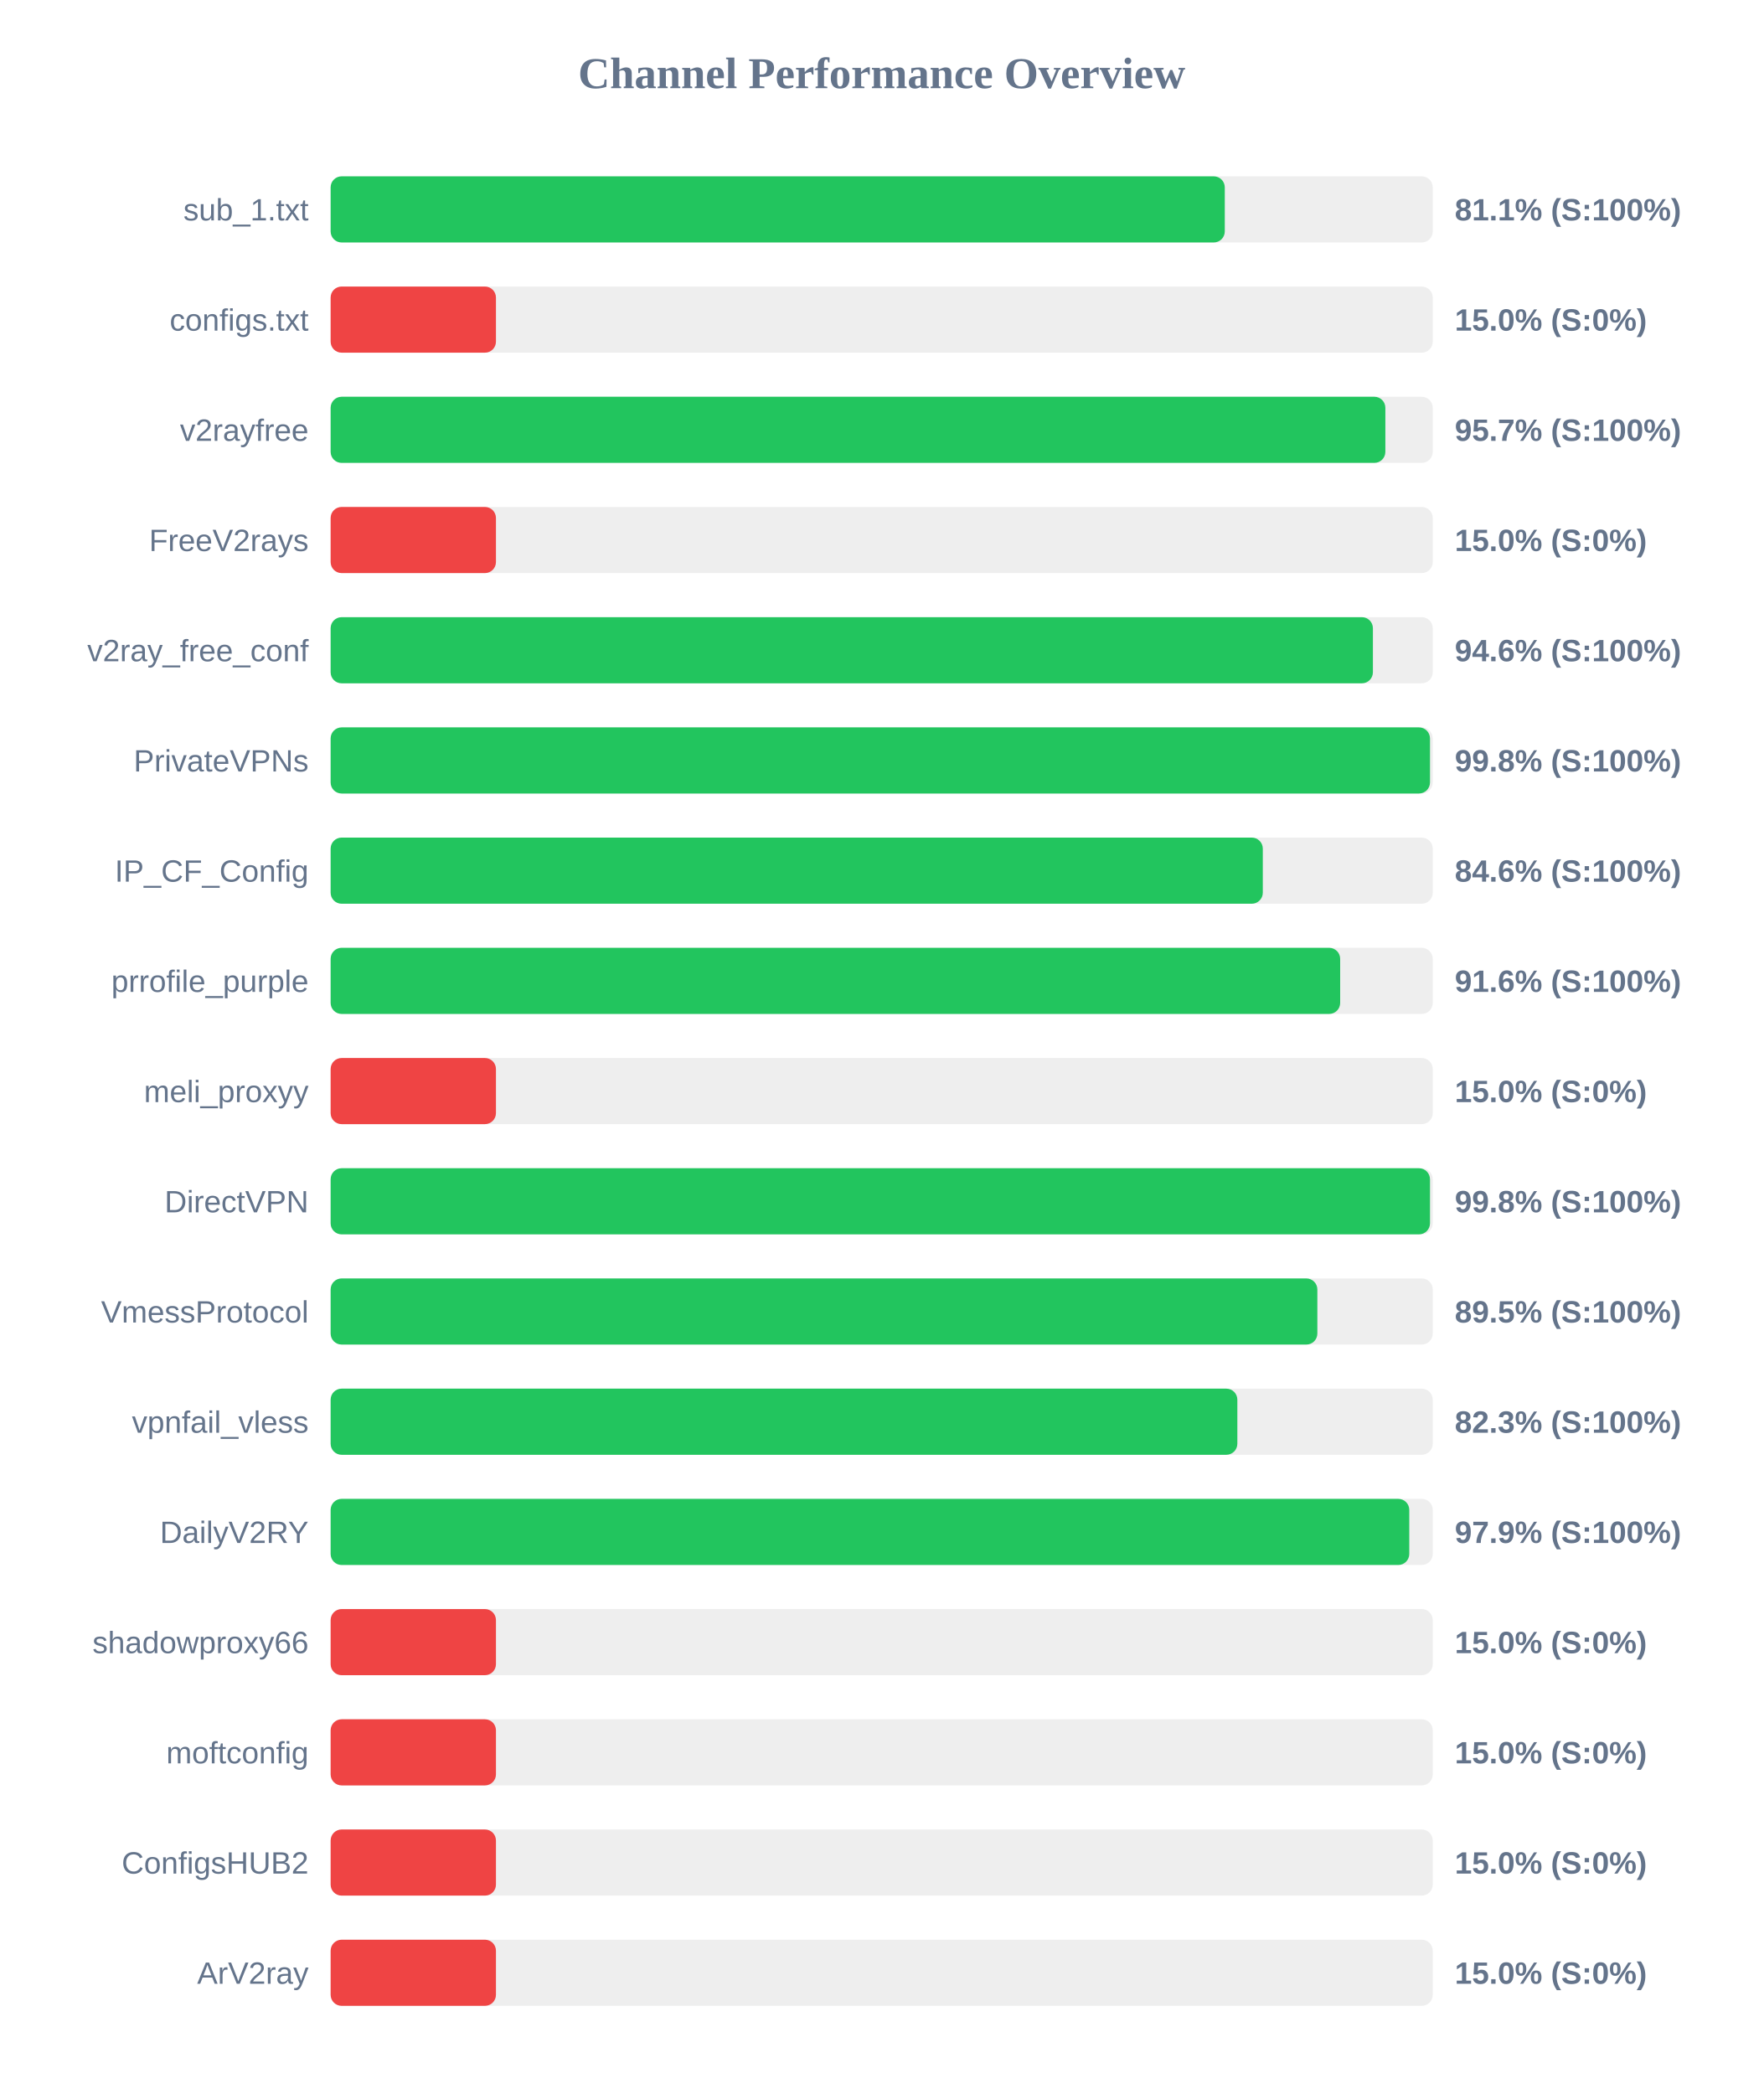
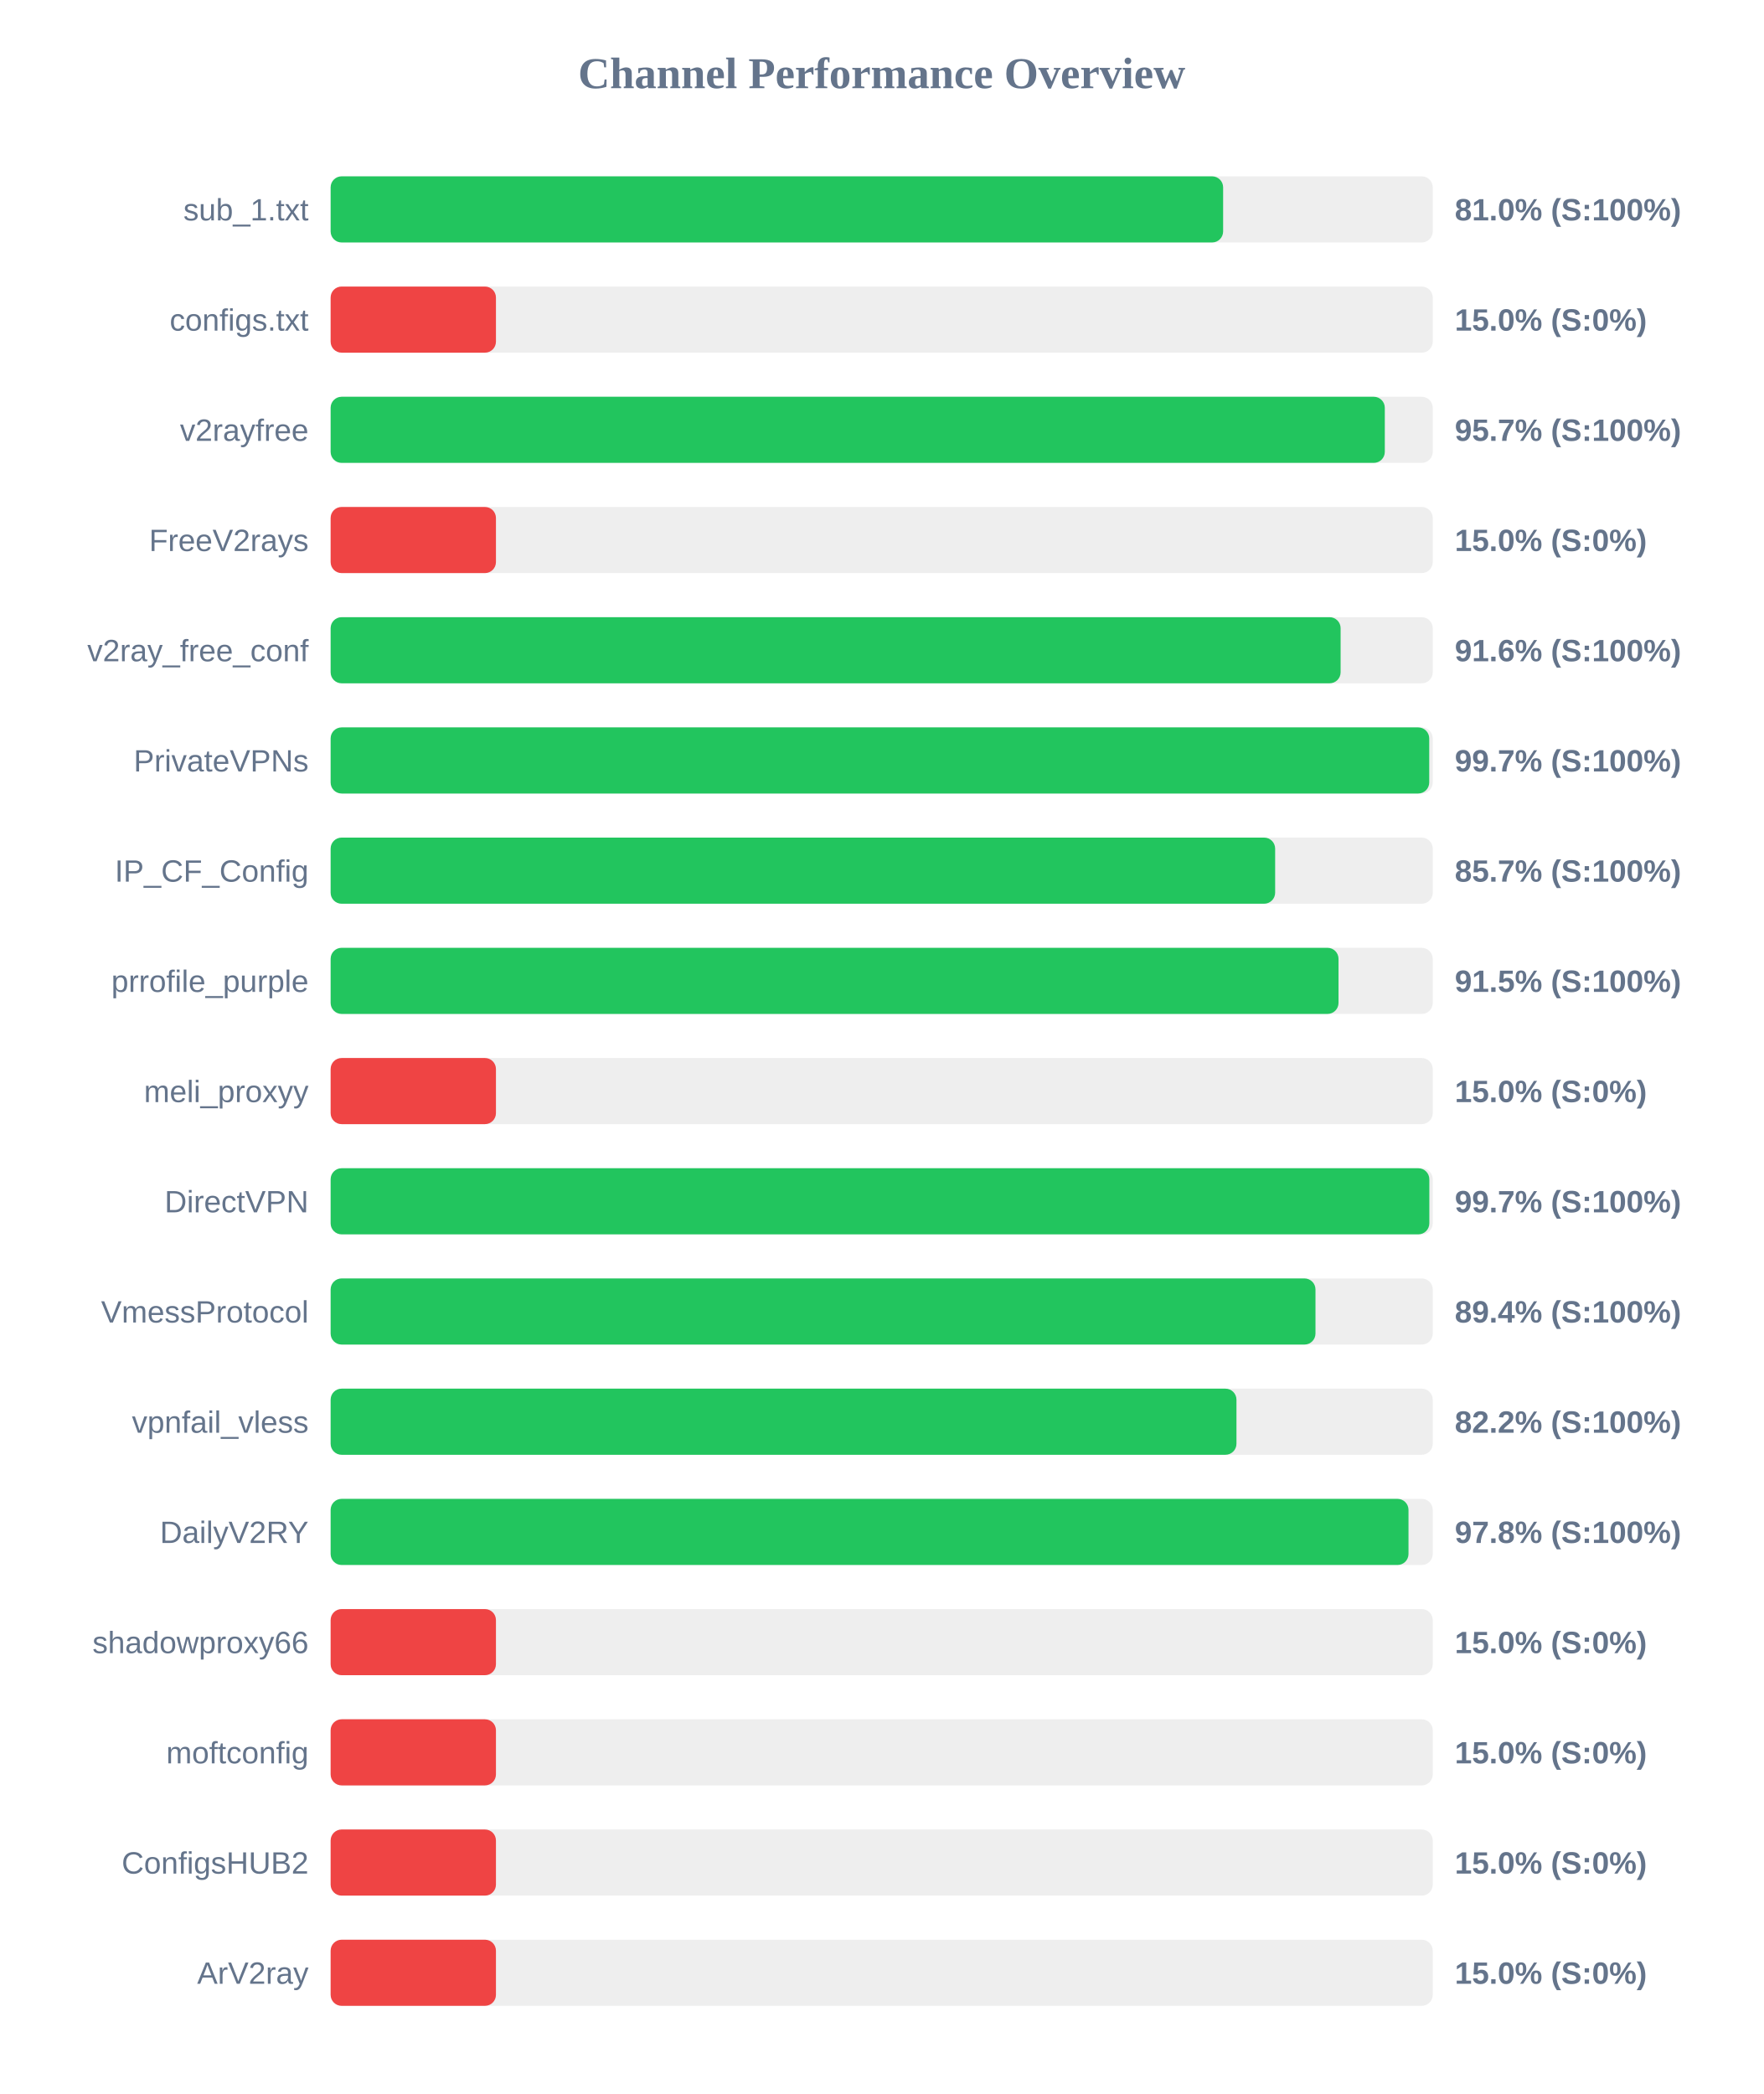
<svg xmlns="http://www.w3.org/2000/svg" width="800" height="950" version="1.1">
  <style>
        .row { font: 14px Arial; fill: #64748b; }
        .score { font: bold 14px Arial; fill: #64748b; }
    </style>
  <text x="400" y="40" text-anchor="middle" font-size="20px" font-weight="bold" fill="#64748b">Channel Performance Overview</text>
  <rect x="150" y="80" width="500" height="30" fill="#eee" rx="5" />
-   <rect x="150" y="80" width="405.65" height="30" fill="#22c55e" rx="5" />
+   <rect x="150" y="80" width="404.9" height="30" fill="#22c55e" rx="5" />
  <text x="140" y="100" text-anchor="end" class="row">sub_1.txt</text>
-   <text x="660" y="100" text-anchor="start" class="score">81.1% (S:100%)</text>
+   <text x="660" y="100" text-anchor="start" class="score">81.0% (S:100%)</text>
  <rect x="150" y="130" width="500" height="30" fill="#eee" rx="5" />
  <rect x="150" y="130" width="75.0" height="30" fill="#ef4444" rx="5" />
  <text x="140" y="150" text-anchor="end" class="row">configs.txt</text>
  <text x="660" y="150" text-anchor="start" class="score">15.0% (S:0%)</text>
  <rect x="150" y="180" width="500" height="30" fill="#eee" rx="5" />
-   <rect x="150" y="180" width="478.5" height="30" fill="#22c55e" rx="5" />
+   <rect x="150" y="180" width="478.25" height="30" fill="#22c55e" rx="5" />
  <text x="140" y="200" text-anchor="end" class="row">v2rayfree</text>
  <text x="660" y="200" text-anchor="start" class="score">95.7% (S:100%)</text>
  <rect x="150" y="230" width="500" height="30" fill="#eee" rx="5" />
  <rect x="150" y="230" width="75.0" height="30" fill="#ef4444" rx="5" />
  <text x="140" y="250" text-anchor="end" class="row">FreeV2rays</text>
  <text x="660" y="250" text-anchor="start" class="score">15.0% (S:0%)</text>
  <rect x="150" y="280" width="500" height="30" fill="#eee" rx="5" />
-   <rect x="150" y="280" width="472.85" height="30" fill="#22c55e" rx="5" />
+   <rect x="150" y="280" width="458.2" height="30" fill="#22c55e" rx="5" />
  <text x="140" y="300" text-anchor="end" class="row">v2ray_free_conf</text>
-   <text x="660" y="300" text-anchor="start" class="score">94.6% (S:100%)</text>
+   <text x="660" y="300" text-anchor="start" class="score">91.6% (S:100%)</text>
  <rect x="150" y="330" width="500" height="30" fill="#eee" rx="5" />
-   <rect x="150" y="330" width="498.75" height="30" fill="#22c55e" rx="5" />
+   <rect x="150" y="330" width="498.4" height="30" fill="#22c55e" rx="5" />
  <text x="140" y="350" text-anchor="end" class="row">PrivateVPNs</text>
-   <text x="660" y="350" text-anchor="start" class="score">99.8% (S:100%)</text>
+   <text x="660" y="350" text-anchor="start" class="score">99.7% (S:100%)</text>
  <rect x="150" y="380" width="500" height="30" fill="#eee" rx="5" />
-   <rect x="150" y="380" width="422.9" height="30" fill="#22c55e" rx="5" />
+   <rect x="150" y="380" width="428.5" height="30" fill="#22c55e" rx="5" />
  <text x="140" y="400" text-anchor="end" class="row">IP_CF_Config</text>
-   <text x="660" y="400" text-anchor="start" class="score">84.6% (S:100%)</text>
+   <text x="660" y="400" text-anchor="start" class="score">85.7% (S:100%)</text>
  <rect x="150" y="430" width="500" height="30" fill="#eee" rx="5" />
-   <rect x="150" y="430" width="458.0" height="30" fill="#22c55e" rx="5" />
+   <rect x="150" y="430" width="457.25" height="30" fill="#22c55e" rx="5" />
  <text x="140" y="450" text-anchor="end" class="row">prrofile_purple</text>
-   <text x="660" y="450" text-anchor="start" class="score">91.6% (S:100%)</text>
+   <text x="660" y="450" text-anchor="start" class="score">91.5% (S:100%)</text>
  <rect x="150" y="480" width="500" height="30" fill="#eee" rx="5" />
  <rect x="150" y="480" width="75.0" height="30" fill="#ef4444" rx="5" />
  <text x="140" y="500" text-anchor="end" class="row">meli_proxyy</text>
  <text x="660" y="500" text-anchor="start" class="score">15.0% (S:0%)</text>
  <rect x="150" y="530" width="500" height="30" fill="#eee" rx="5" />
-   <rect x="150" y="530" width="498.75" height="30" fill="#22c55e" rx="5" />
+   <rect x="150" y="530" width="498.45" height="30" fill="#22c55e" rx="5" />
  <text x="140" y="550" text-anchor="end" class="row">DirectVPN</text>
-   <text x="660" y="550" text-anchor="start" class="score">99.8% (S:100%)</text>
+   <text x="660" y="550" text-anchor="start" class="score">99.7% (S:100%)</text>
  <rect x="150" y="580" width="500" height="30" fill="#eee" rx="5" />
-   <rect x="150" y="580" width="447.65" height="30" fill="#22c55e" rx="5" />
+   <rect x="150" y="580" width="446.8" height="30" fill="#22c55e" rx="5" />
  <text x="140" y="600" text-anchor="end" class="row">VmessProtocol</text>
-   <text x="660" y="600" text-anchor="start" class="score">89.5% (S:100%)</text>
+   <text x="660" y="600" text-anchor="start" class="score">89.4% (S:100%)</text>
  <rect x="150" y="630" width="500" height="30" fill="#eee" rx="5" />
-   <rect x="150" y="630" width="411.35" height="30" fill="#22c55e" rx="5" />
+   <rect x="150" y="630" width="410.95" height="30" fill="#22c55e" rx="5" />
  <text x="140" y="650" text-anchor="end" class="row">vpnfail_vless</text>
-   <text x="660" y="650" text-anchor="start" class="score">82.3% (S:100%)</text>
+   <text x="660" y="650" text-anchor="start" class="score">82.2% (S:100%)</text>
  <rect x="150" y="680" width="500" height="30" fill="#eee" rx="5" />
-   <rect x="150" y="680" width="489.35" height="30" fill="#22c55e" rx="5" />
+   <rect x="150" y="680" width="489.0" height="30" fill="#22c55e" rx="5" />
  <text x="140" y="700" text-anchor="end" class="row">DailyV2RY</text>
-   <text x="660" y="700" text-anchor="start" class="score">97.9% (S:100%)</text>
+   <text x="660" y="700" text-anchor="start" class="score">97.8% (S:100%)</text>
  <rect x="150" y="730" width="500" height="30" fill="#eee" rx="5" />
  <rect x="150" y="730" width="75.0" height="30" fill="#ef4444" rx="5" />
  <text x="140" y="750" text-anchor="end" class="row">shadowproxy66</text>
  <text x="660" y="750" text-anchor="start" class="score">15.0% (S:0%)</text>
  <rect x="150" y="780" width="500" height="30" fill="#eee" rx="5" />
  <rect x="150" y="780" width="75.0" height="30" fill="#ef4444" rx="5" />
  <text x="140" y="800" text-anchor="end" class="row">moftconfig</text>
  <text x="660" y="800" text-anchor="start" class="score">15.0% (S:0%)</text>
  <rect x="150" y="830" width="500" height="30" fill="#eee" rx="5" />
  <rect x="150" y="830" width="75.0" height="30" fill="#ef4444" rx="5" />
  <text x="140" y="850" text-anchor="end" class="row">ConfigsHUB2</text>
  <text x="660" y="850" text-anchor="start" class="score">15.0% (S:0%)</text>
  <rect x="150" y="880" width="500" height="30" fill="#eee" rx="5" />
  <rect x="150" y="880" width="75.0" height="30" fill="#ef4444" rx="5" />
  <text x="140" y="900" text-anchor="end" class="row">ArV2ray</text>
  <text x="660" y="900" text-anchor="start" class="score">15.0% (S:0%)</text>
</svg>
